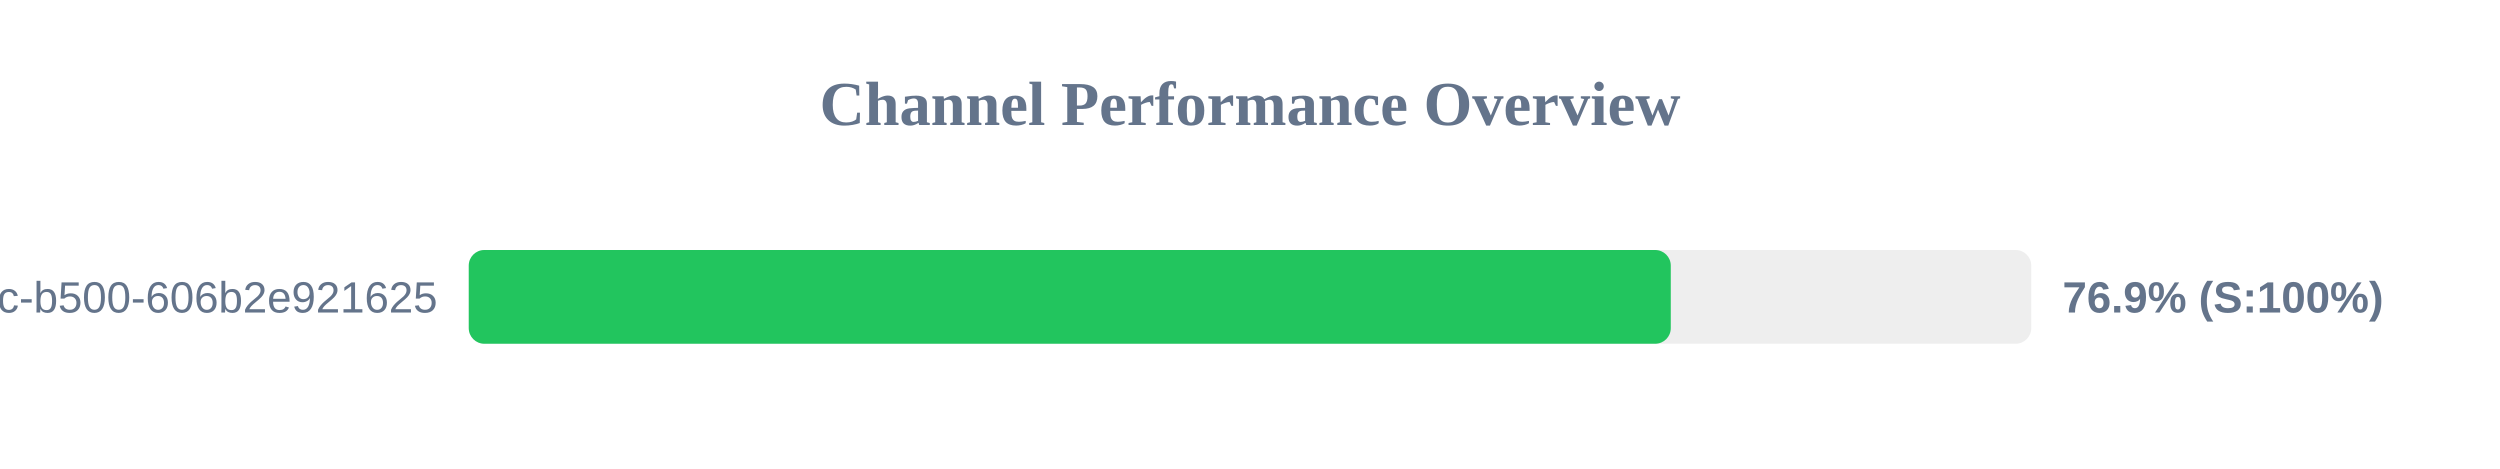
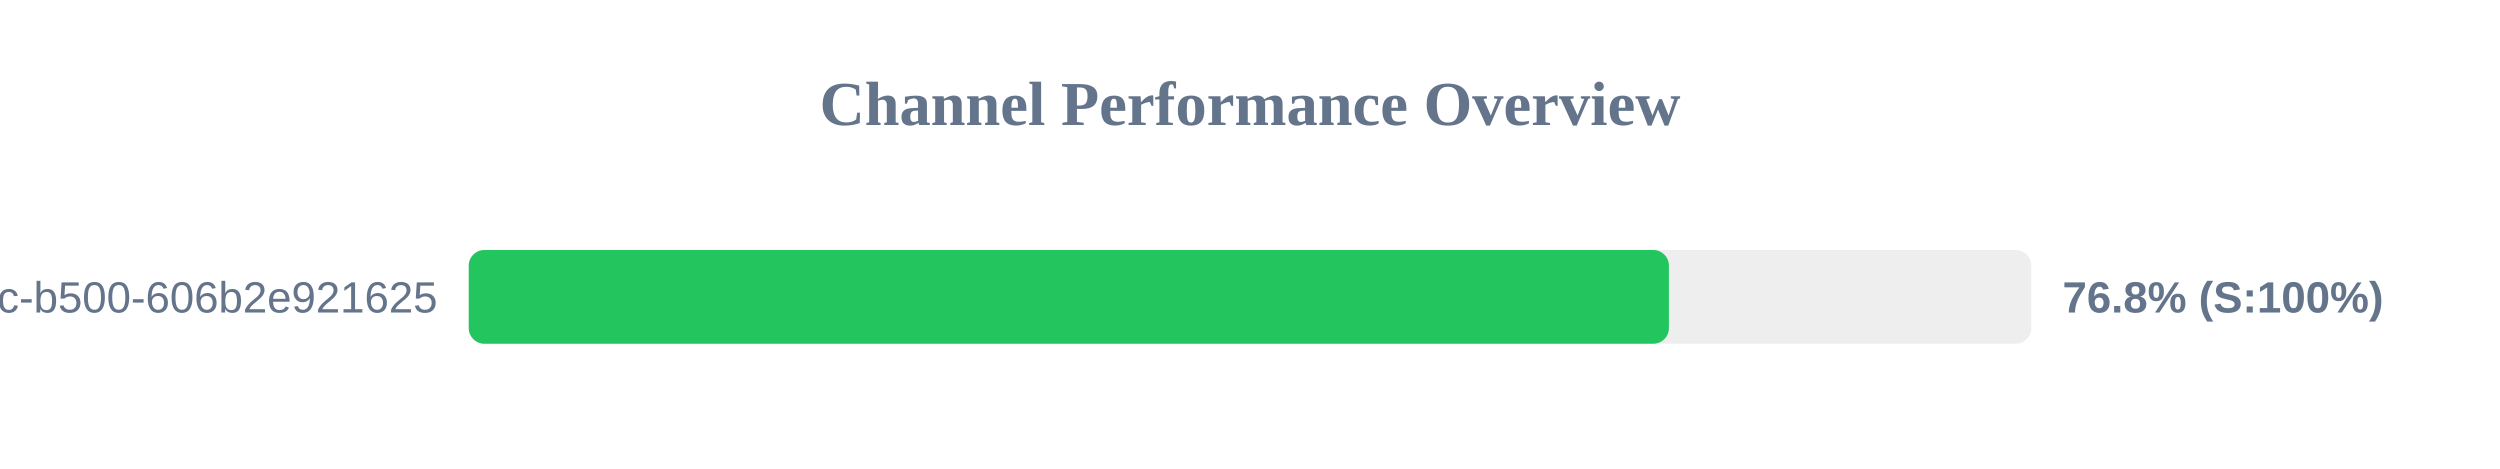
<svg xmlns="http://www.w3.org/2000/svg" width="800" height="150" version="1.1">
  <style>
        .row { font: 14px Arial; fill: #64748b; }
        .score { font: bold 14px Arial; fill: #64748b; }
    </style>
  <text x="400" y="40" text-anchor="middle" font-size="20px" font-weight="bold" fill="#64748b">Channel Performance Overview</text>
  <rect x="150" y="80" width="500" height="30" fill="#eee" rx="5" />
-   <rect x="150" y="80" width="384.65" height="30" fill="#22c55e" rx="5" />
+   <rect x="150" y="80" width="384.05" height="30" fill="#22c55e" rx="5" />
  <text x="140" y="100" text-anchor="end" class="row">?uuid=f901861b-6491-450c-b500-606b2e921625</text>
-   <text x="660" y="100" text-anchor="start" class="score">76.9% (S:100%)</text>
+   <text x="660" y="100" text-anchor="start" class="score">76.8% (S:100%)</text>
</svg>
